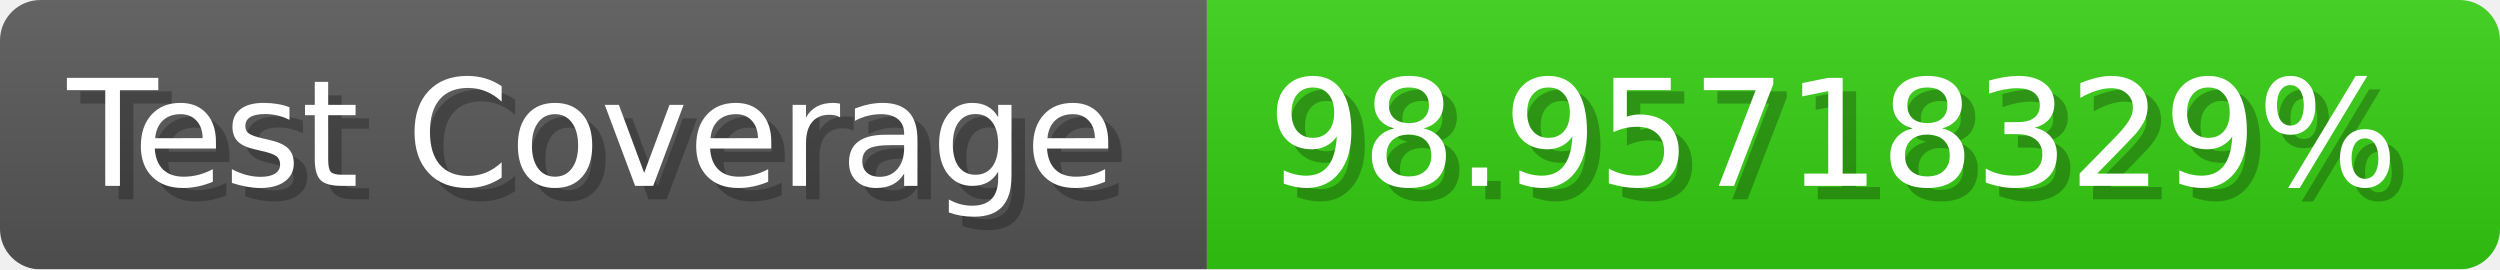
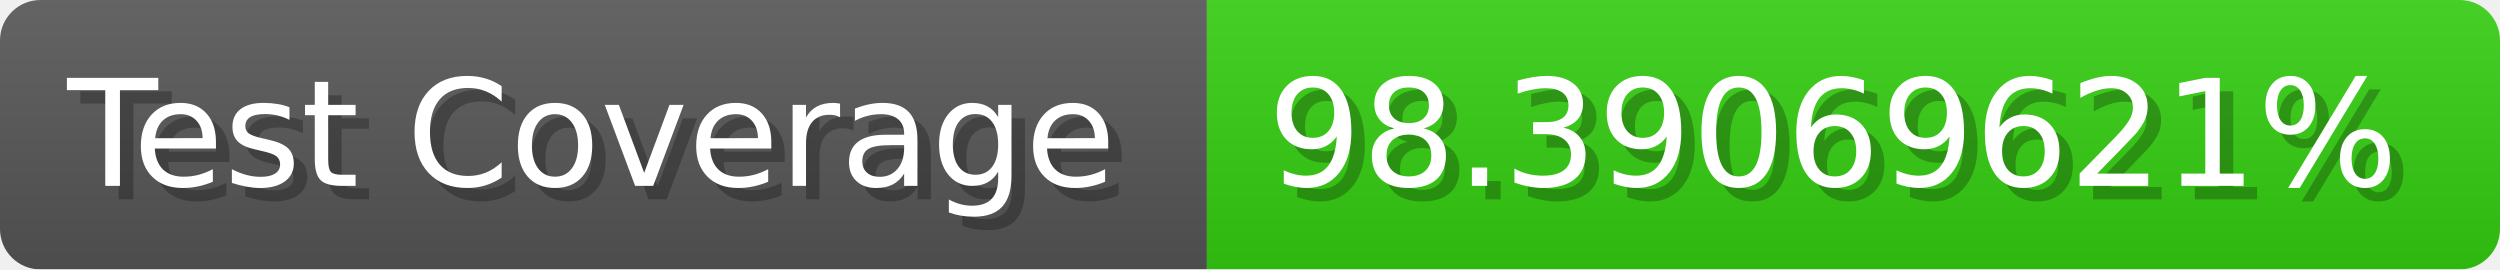
- <svg xmlns="http://www.w3.org/2000/svg" width="185.6" height="20" viewBox="0 0 1856 200" role="img" aria-label="Test Coverage: 98.95718329%">
+ <svg xmlns="http://www.w3.org/2000/svg" width="185.6" height="20" viewBox="0 0 1856 200" role="img" aria-label="Test Coverage: 98.39069621%">
  <linearGradient id="a" x2="0" y2="100%">
    <stop offset="0" stop-opacity=".1" stop-color="#EEE" />
    <stop offset="1" stop-opacity=".1" />
  </linearGradient>
  <mask id="m">
    <rect width="1856" height="200" rx="30" fill="#FFF" />
  </mask>
  <g mask="url(#m)">
    <rect width="896" height="200" fill="#555" />
    <rect width="960" height="200" fill="#3C1" x="896" />
    <rect width="1856" height="200" fill="url(#a)" />
  </g>
  <g aria-hidden="true" fill="#fff" text-anchor="start" font-family="Verdana,DejaVu Sans,sans-serif" font-size="110">
    <text x="60" y="148" textLength="796" fill="#000" opacity="0.25">Test Coverage</text>
    <text x="50" y="138" textLength="796">Test Coverage</text>
-     <text x="951" y="148" textLength="860" fill="#000" opacity="0.25">98.95718329%</text>
-     <text x="941" y="138" textLength="860">98.95718329%</text>
+     <text x="951" y="148" textLength="860" fill="#000" opacity="0.25">98.39069621%</text>
+     <text x="941" y="138" textLength="860">98.39069621%</text>
  </g>
</svg>
